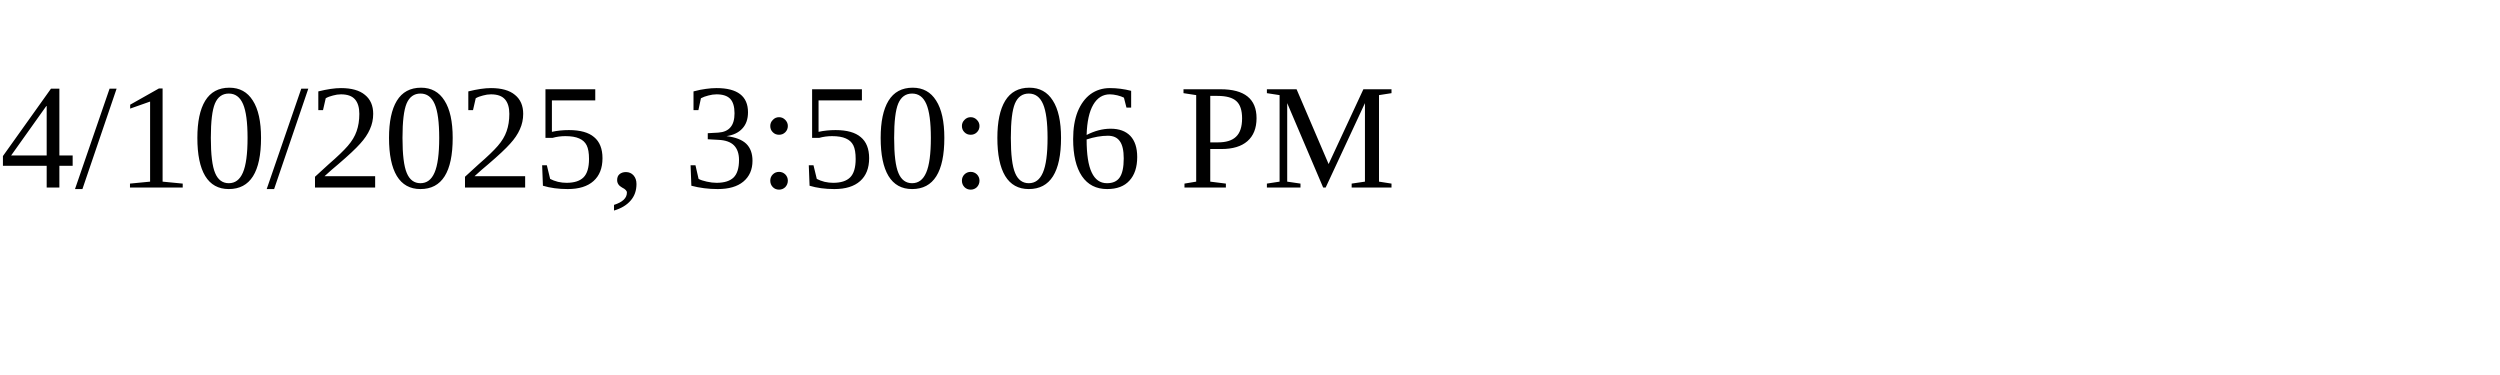
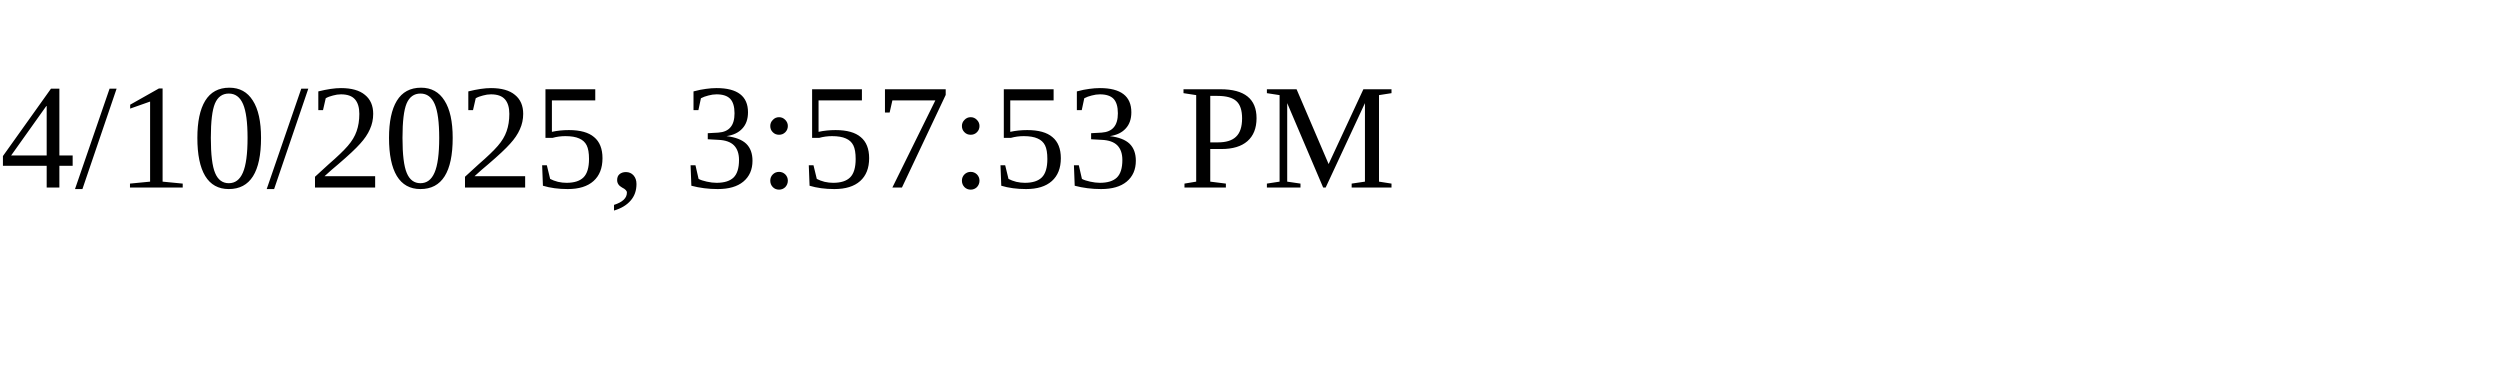
<svg xmlns="http://www.w3.org/2000/svg" height="30" width="200">
-   <text x="0" y="15">4/10/2025, 3:50:06 PM</text>
+   <text x="0" y="15">4/10/2025, 3:57:53 PM</text>
</svg>
